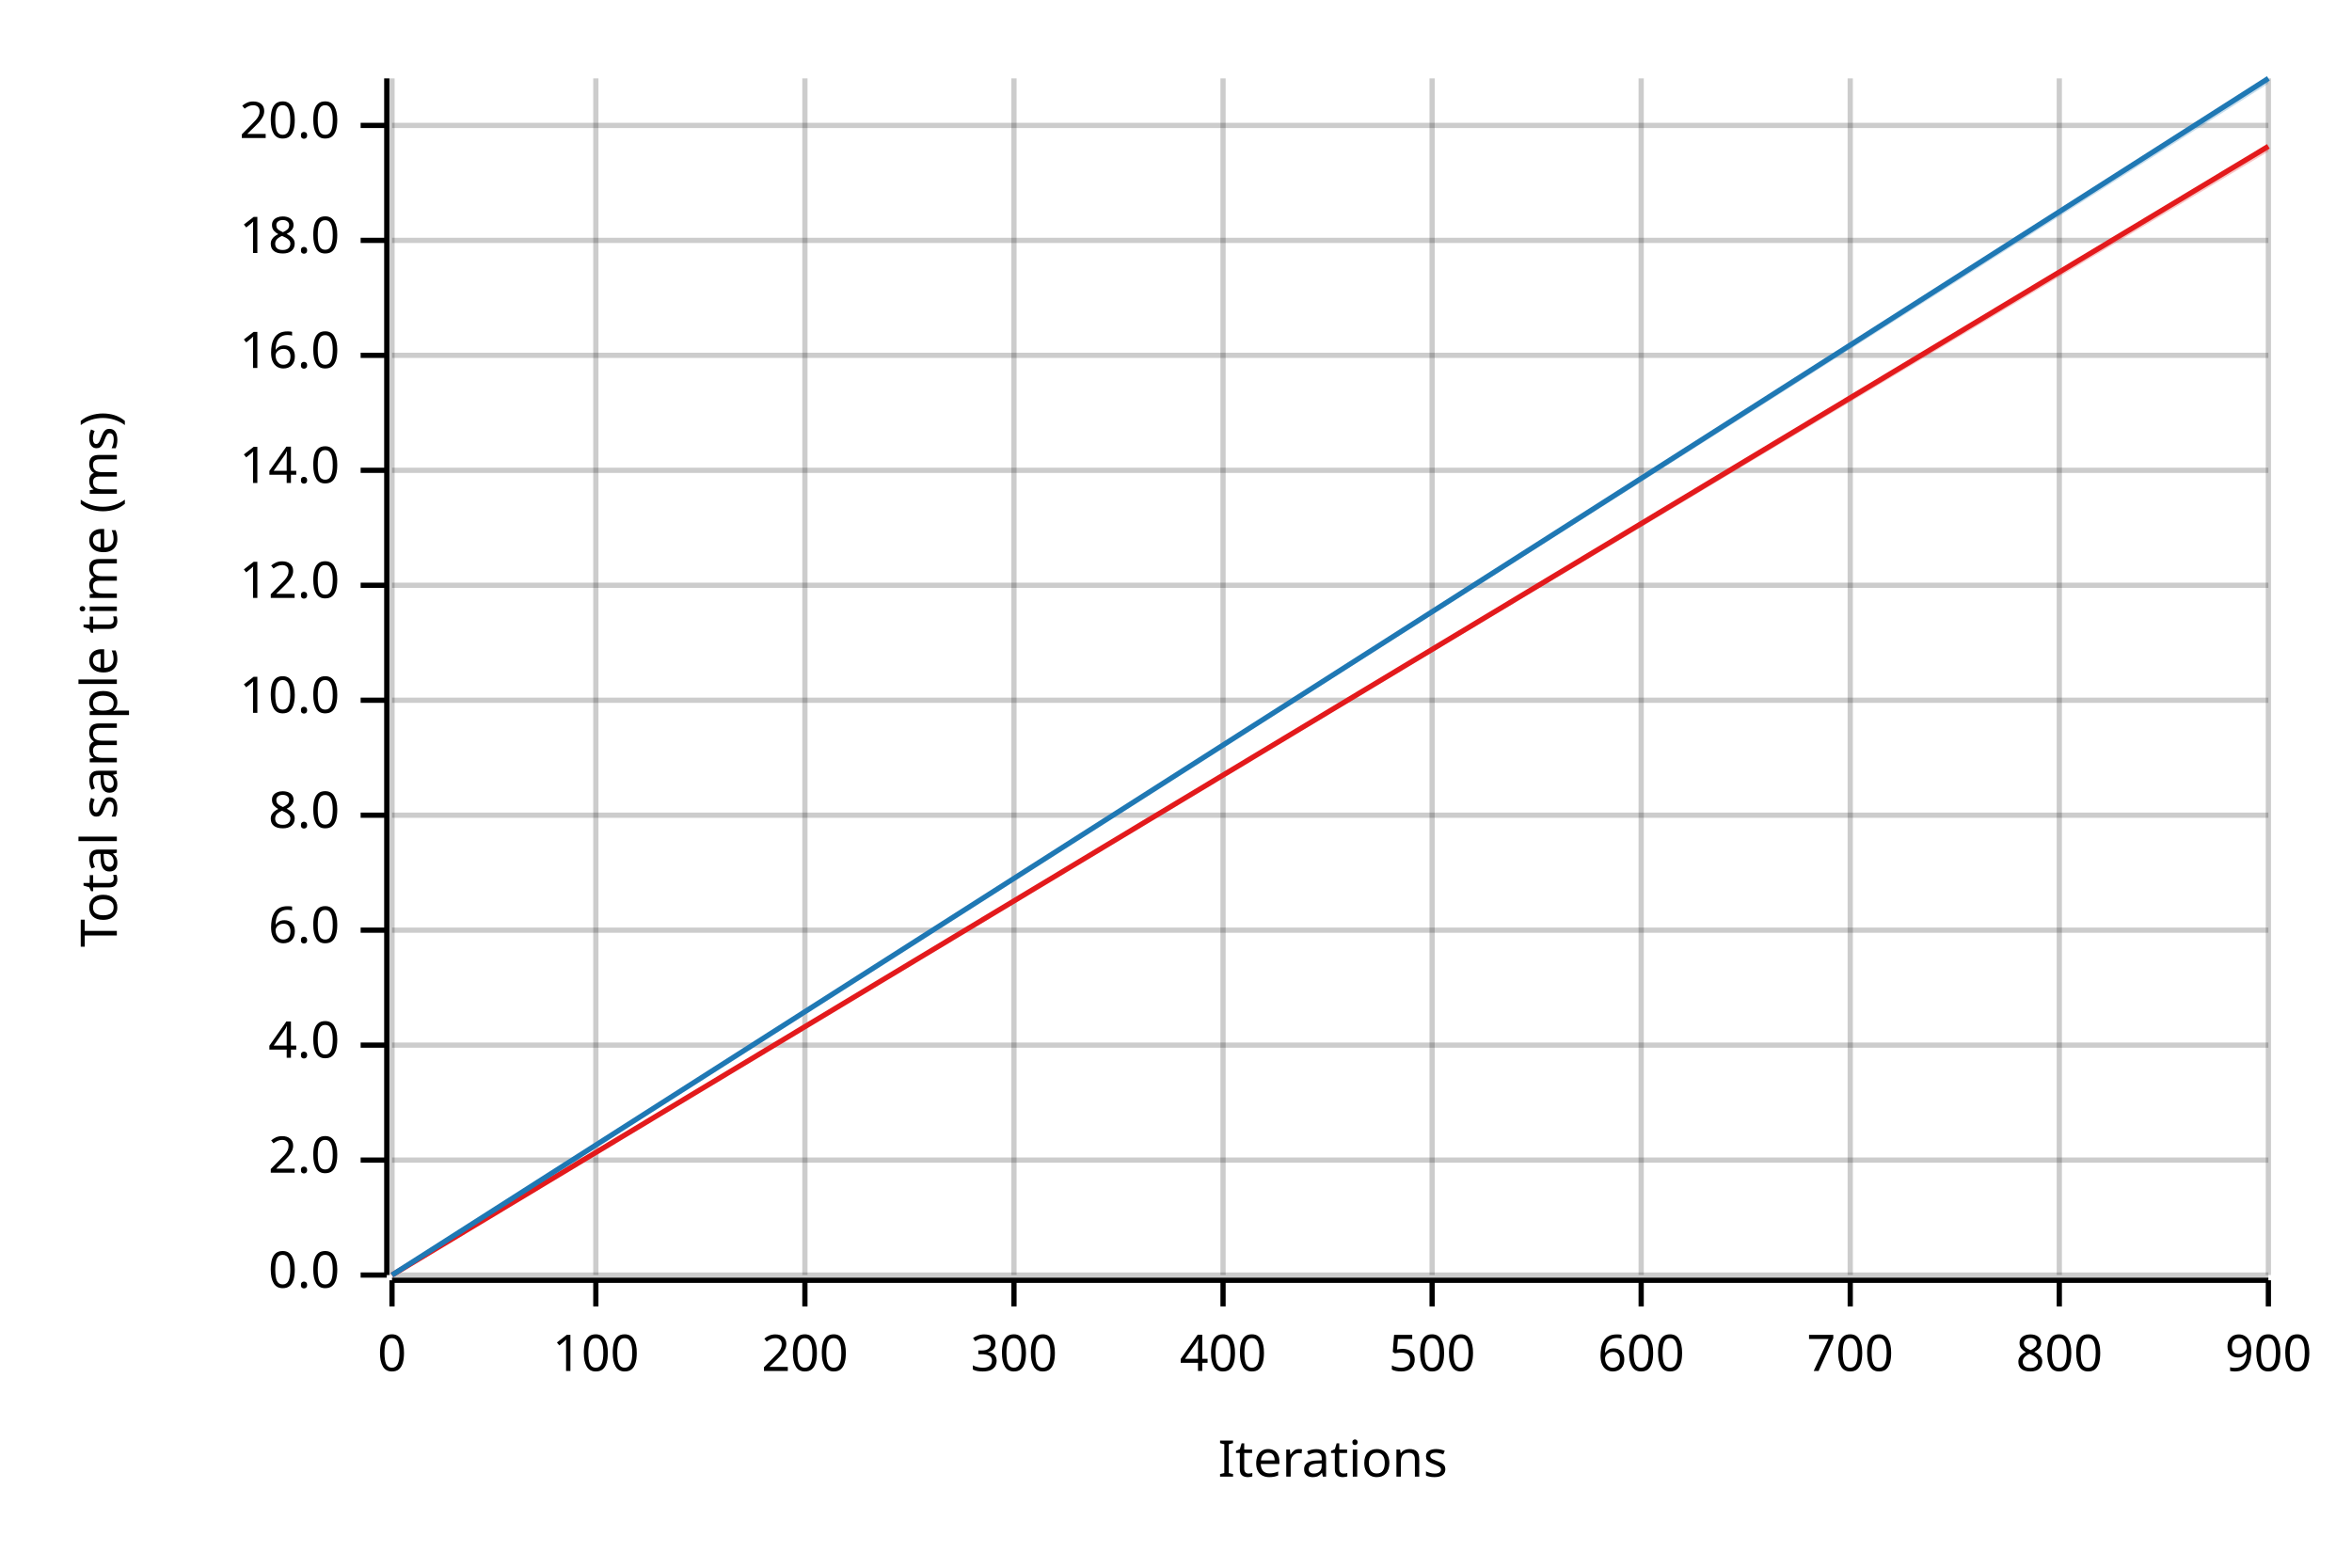
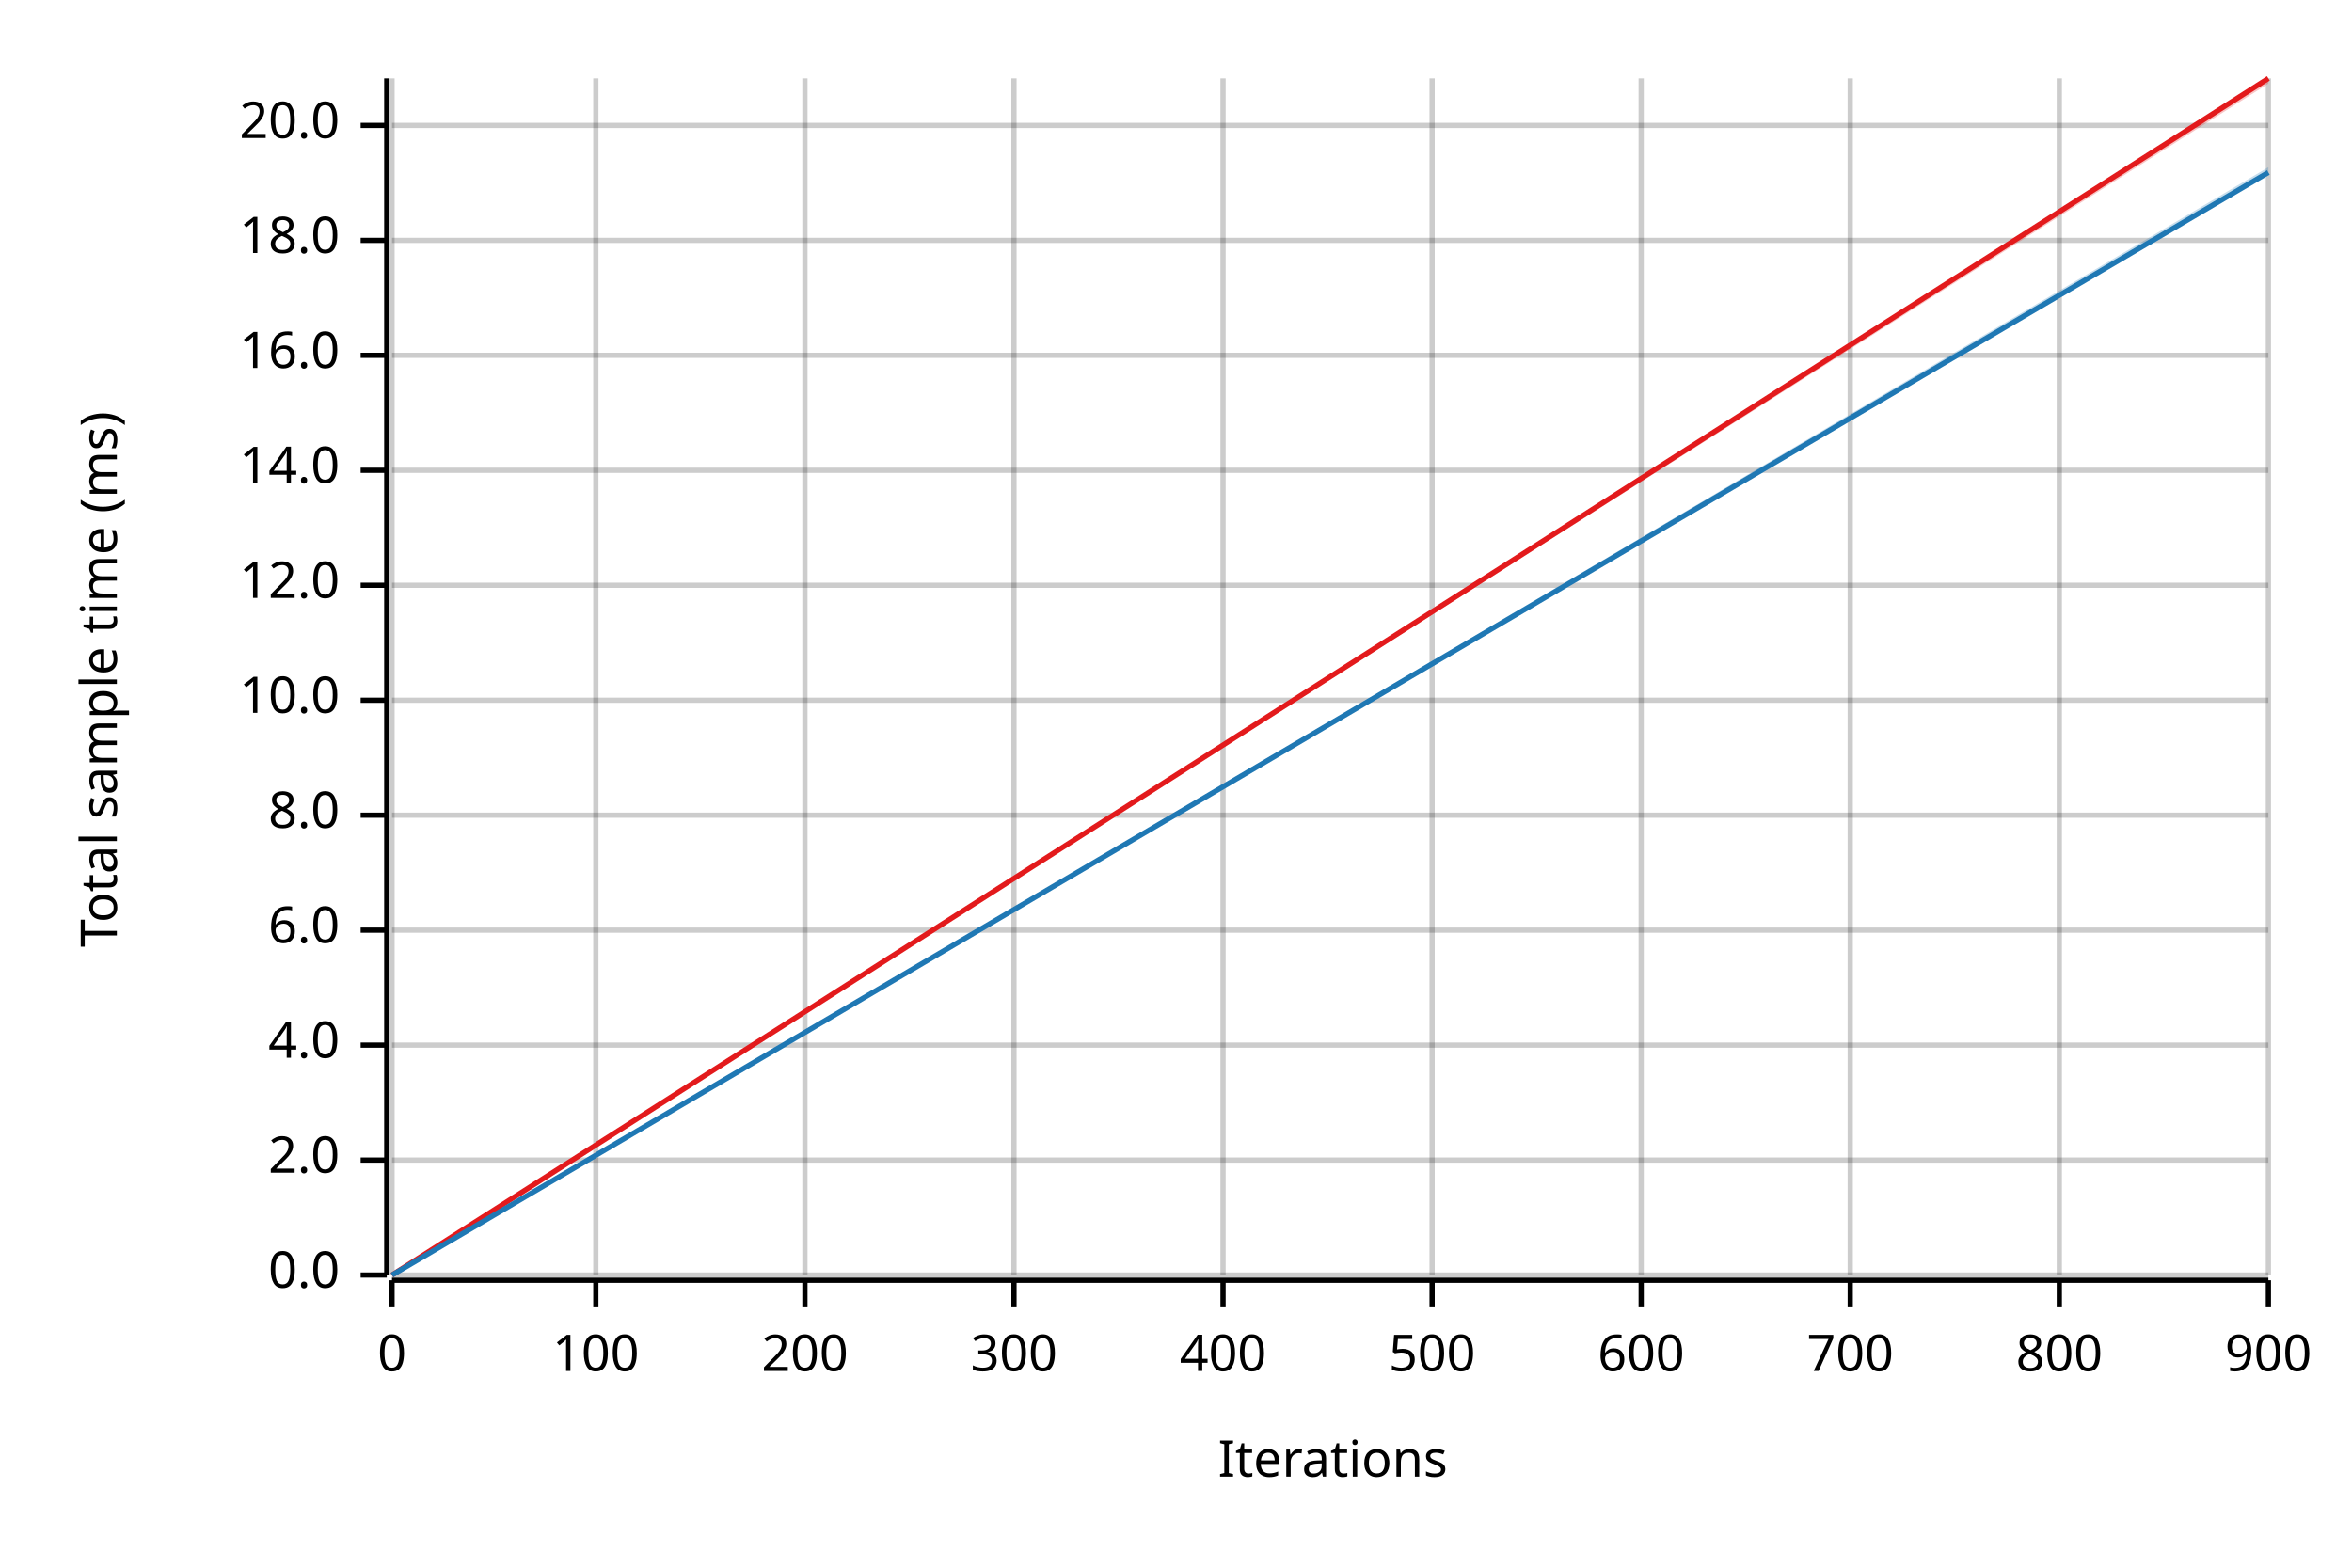
<svg xmlns="http://www.w3.org/2000/svg" width="450" height="300" viewBox="0 0 450 300">
  <text x="15" y="130" dy="0.76em" text-anchor="middle" font-family="sans-serif" font-size="9.677" opacity="1" fill="#000000" transform="rotate(270, 15, 130)">
Total sample time (ms)
</text>
  <text x="255" y="285" dy="-0.5ex" text-anchor="middle" font-family="sans-serif" font-size="9.677" opacity="1" fill="#000000">
Iterations
</text>
  <line opacity="0.2" stroke="#000000" stroke-width="1" x1="75" y1="244" x2="75" y2="15" />
  <line opacity="0.2" stroke="#000000" stroke-width="1" x1="114" y1="244" x2="114" y2="15" />
  <line opacity="0.2" stroke="#000000" stroke-width="1" x1="154" y1="244" x2="154" y2="15" />
  <line opacity="0.2" stroke="#000000" stroke-width="1" x1="194" y1="244" x2="194" y2="15" />
  <line opacity="0.2" stroke="#000000" stroke-width="1" x1="234" y1="244" x2="234" y2="15" />
  <line opacity="0.2" stroke="#000000" stroke-width="1" x1="274" y1="244" x2="274" y2="15" />
  <line opacity="0.2" stroke="#000000" stroke-width="1" x1="314" y1="244" x2="314" y2="15" />
  <line opacity="0.2" stroke="#000000" stroke-width="1" x1="354" y1="244" x2="354" y2="15" />
  <line opacity="0.2" stroke="#000000" stroke-width="1" x1="394" y1="244" x2="394" y2="15" />
  <line opacity="0.2" stroke="#000000" stroke-width="1" x1="434" y1="244" x2="434" y2="15" />
  <line opacity="0.2" stroke="#000000" stroke-width="1" x1="75" y1="244" x2="434" y2="244" />
  <line opacity="0.2" stroke="#000000" stroke-width="1" x1="75" y1="222" x2="434" y2="222" />
  <line opacity="0.2" stroke="#000000" stroke-width="1" x1="75" y1="200" x2="434" y2="200" />
  <line opacity="0.2" stroke="#000000" stroke-width="1" x1="75" y1="178" x2="434" y2="178" />
  <line opacity="0.2" stroke="#000000" stroke-width="1" x1="75" y1="156" x2="434" y2="156" />
  <line opacity="0.2" stroke="#000000" stroke-width="1" x1="75" y1="134" x2="434" y2="134" />
  <line opacity="0.2" stroke="#000000" stroke-width="1" x1="75" y1="112" x2="434" y2="112" />
  <line opacity="0.2" stroke="#000000" stroke-width="1" x1="75" y1="90" x2="434" y2="90" />
  <line opacity="0.2" stroke="#000000" stroke-width="1" x1="75" y1="68" x2="434" y2="68" />
  <line opacity="0.2" stroke="#000000" stroke-width="1" x1="75" y1="46" x2="434" y2="46" />
  <line opacity="0.2" stroke="#000000" stroke-width="1" x1="75" y1="24" x2="434" y2="24" />
  <polyline fill="none" opacity="1" stroke="#000000" stroke-width="1" points="74,15 74,244 " />
  <text x="65" y="244" dy="0.5ex" text-anchor="end" font-family="sans-serif" font-size="9.677" opacity="1" fill="#000000">
0.0
</text>
  <polyline fill="none" opacity="1" stroke="#000000" stroke-width="1" points="69,244 74,244 " />
  <text x="65" y="222" dy="0.5ex" text-anchor="end" font-family="sans-serif" font-size="9.677" opacity="1" fill="#000000">
2.0
</text>
  <polyline fill="none" opacity="1" stroke="#000000" stroke-width="1" points="69,222 74,222 " />
  <text x="65" y="200" dy="0.5ex" text-anchor="end" font-family="sans-serif" font-size="9.677" opacity="1" fill="#000000">
4.0
</text>
  <polyline fill="none" opacity="1" stroke="#000000" stroke-width="1" points="69,200 74,200 " />
  <text x="65" y="178" dy="0.5ex" text-anchor="end" font-family="sans-serif" font-size="9.677" opacity="1" fill="#000000">
6.0
</text>
  <polyline fill="none" opacity="1" stroke="#000000" stroke-width="1" points="69,178 74,178 " />
  <text x="65" y="156" dy="0.5ex" text-anchor="end" font-family="sans-serif" font-size="9.677" opacity="1" fill="#000000">
8.0
</text>
  <polyline fill="none" opacity="1" stroke="#000000" stroke-width="1" points="69,156 74,156 " />
  <text x="65" y="134" dy="0.5ex" text-anchor="end" font-family="sans-serif" font-size="9.677" opacity="1" fill="#000000">
10.0
</text>
  <polyline fill="none" opacity="1" stroke="#000000" stroke-width="1" points="69,134 74,134 " />
  <text x="65" y="112" dy="0.5ex" text-anchor="end" font-family="sans-serif" font-size="9.677" opacity="1" fill="#000000">
12.0
</text>
  <polyline fill="none" opacity="1" stroke="#000000" stroke-width="1" points="69,112 74,112 " />
  <text x="65" y="90" dy="0.5ex" text-anchor="end" font-family="sans-serif" font-size="9.677" opacity="1" fill="#000000">
14.0
</text>
  <polyline fill="none" opacity="1" stroke="#000000" stroke-width="1" points="69,90 74,90 " />
  <text x="65" y="68" dy="0.5ex" text-anchor="end" font-family="sans-serif" font-size="9.677" opacity="1" fill="#000000">
16.0
</text>
  <polyline fill="none" opacity="1" stroke="#000000" stroke-width="1" points="69,68 74,68 " />
  <text x="65" y="46" dy="0.5ex" text-anchor="end" font-family="sans-serif" font-size="9.677" opacity="1" fill="#000000">
18.0
</text>
  <polyline fill="none" opacity="1" stroke="#000000" stroke-width="1" points="69,46 74,46 " />
  <text x="65" y="24" dy="0.5ex" text-anchor="end" font-family="sans-serif" font-size="9.677" opacity="1" fill="#000000">
20.0
</text>
  <polyline fill="none" opacity="1" stroke="#000000" stroke-width="1" points="69,24 74,24 " />
  <polyline fill="none" opacity="1" stroke="#000000" stroke-width="1" points="75,245 434,245 " />
  <text x="75" y="255" dy="0.76em" text-anchor="middle" font-family="sans-serif" font-size="9.677" opacity="1" fill="#000000">
0
</text>
  <polyline fill="none" opacity="1" stroke="#000000" stroke-width="1" points="75,245 75,250 " />
  <text x="114" y="255" dy="0.76em" text-anchor="middle" font-family="sans-serif" font-size="9.677" opacity="1" fill="#000000">
100
</text>
  <polyline fill="none" opacity="1" stroke="#000000" stroke-width="1" points="114,245 114,250 " />
  <text x="154" y="255" dy="0.76em" text-anchor="middle" font-family="sans-serif" font-size="9.677" opacity="1" fill="#000000">
200
</text>
  <polyline fill="none" opacity="1" stroke="#000000" stroke-width="1" points="154,245 154,250 " />
  <text x="194" y="255" dy="0.76em" text-anchor="middle" font-family="sans-serif" font-size="9.677" opacity="1" fill="#000000">
300
</text>
  <polyline fill="none" opacity="1" stroke="#000000" stroke-width="1" points="194,245 194,250 " />
  <text x="234" y="255" dy="0.76em" text-anchor="middle" font-family="sans-serif" font-size="9.677" opacity="1" fill="#000000">
400
</text>
  <polyline fill="none" opacity="1" stroke="#000000" stroke-width="1" points="234,245 234,250 " />
  <text x="274" y="255" dy="0.76em" text-anchor="middle" font-family="sans-serif" font-size="9.677" opacity="1" fill="#000000">
500
</text>
  <polyline fill="none" opacity="1" stroke="#000000" stroke-width="1" points="274,245 274,250 " />
  <text x="314" y="255" dy="0.76em" text-anchor="middle" font-family="sans-serif" font-size="9.677" opacity="1" fill="#000000">
600
</text>
  <polyline fill="none" opacity="1" stroke="#000000" stroke-width="1" points="314,245 314,250 " />
  <text x="354" y="255" dy="0.76em" text-anchor="middle" font-family="sans-serif" font-size="9.677" opacity="1" fill="#000000">
700
</text>
  <polyline fill="none" opacity="1" stroke="#000000" stroke-width="1" points="354,245 354,250 " />
  <text x="394" y="255" dy="0.76em" text-anchor="middle" font-family="sans-serif" font-size="9.677" opacity="1" fill="#000000">
800
</text>
  <polyline fill="none" opacity="1" stroke="#000000" stroke-width="1" points="394,245 394,250 " />
  <text x="434" y="255" dy="0.76em" text-anchor="middle" font-family="sans-serif" font-size="9.677" opacity="1" fill="#000000">
900
</text>
  <polyline fill="none" opacity="1" stroke="#000000" stroke-width="1" points="434,245 434,250 " />
-   <polyline fill="none" opacity="1" stroke="#E31A1C" stroke-width="1" points="75,244 434,28 " />
-   <polygon opacity="0.25" fill="#E31A1C" points="75,244 434,29 434,28 " />
-   <polyline fill="none" opacity="1" stroke="#1F78B4" stroke-width="1" points="75,244 434,15 " />
-   <polygon opacity="0.25" fill="#1F78B4" points="75,244 434,16 434,15 " />
+   <polyline fill="none" opacity="1" stroke="#E31A1C" stroke-width="1" points="75,244 434,15 " />
+   <polygon opacity="0.25" fill="#E31A1C" points="75,244 434,16 434,15 " />
+   <polyline fill="none" opacity="1" stroke="#1F78B4" stroke-width="1" points="75,244 434,33 " />
+   <polygon opacity="0.25" fill="#1F78B4" points="75,244 434,33 434,32 " />
</svg>
